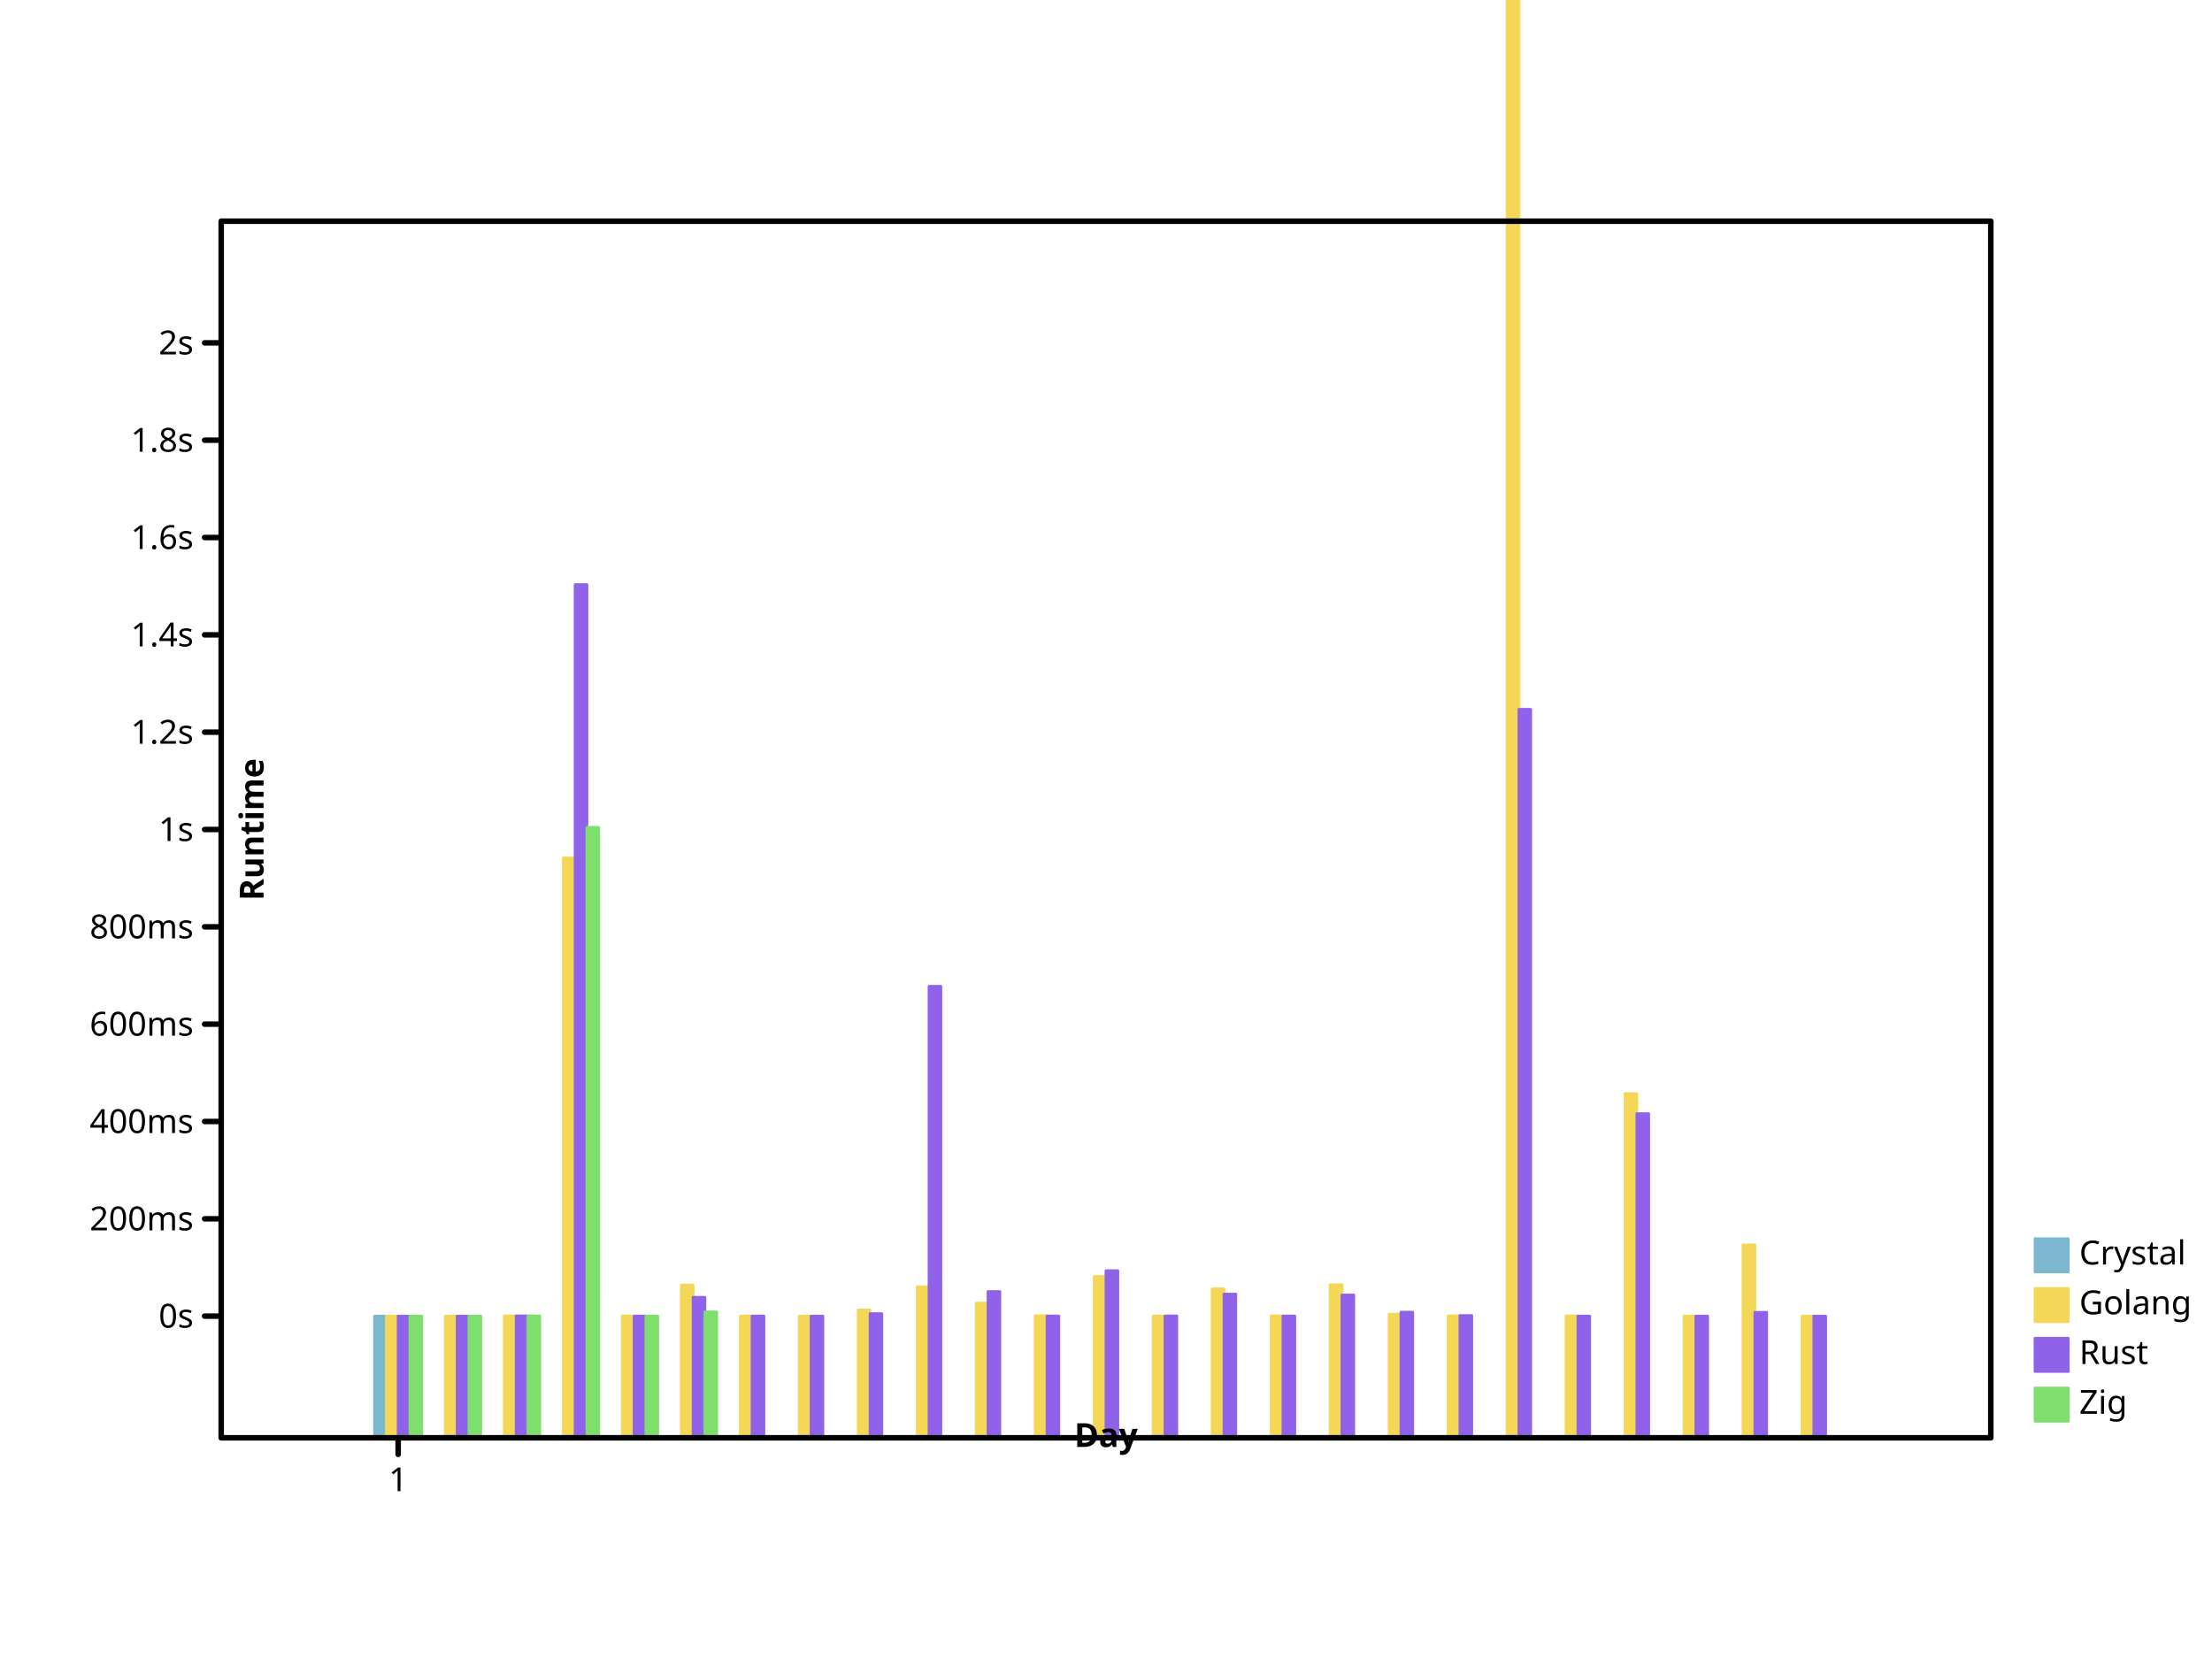
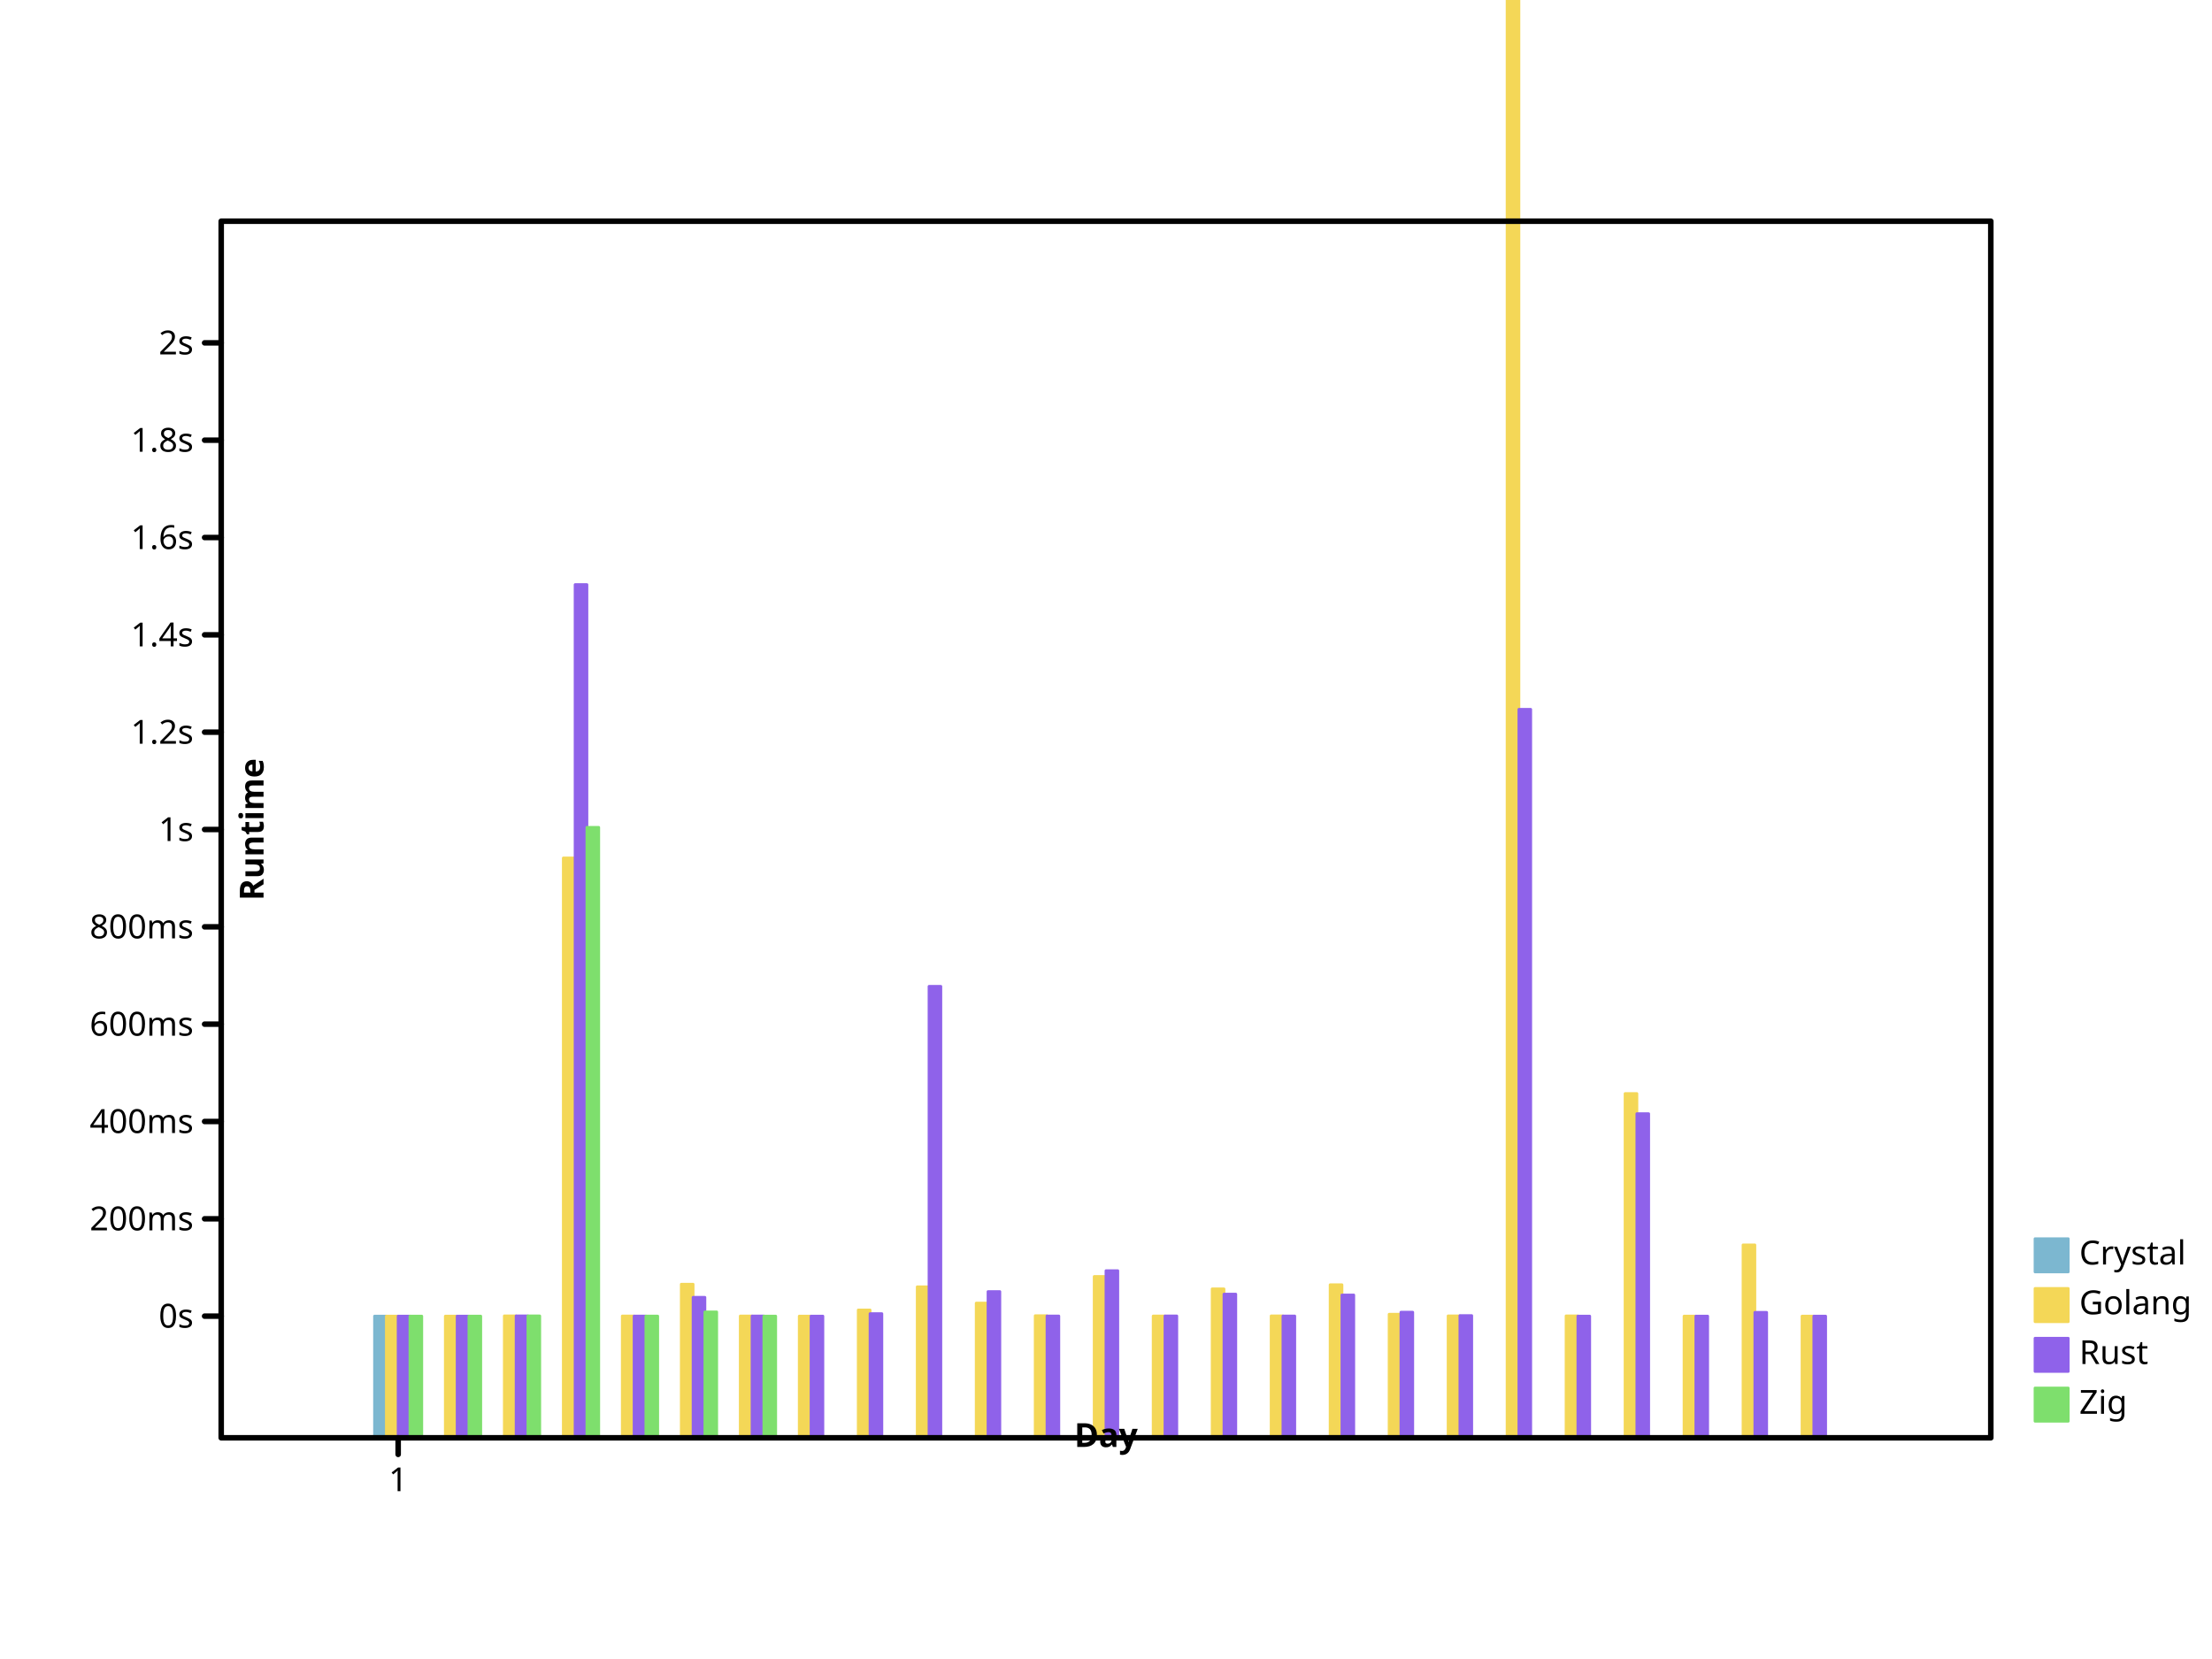
- <svg xmlns="http://www.w3.org/2000/svg" viewbox="0 0 800 600" preserveAspectRatio="xMidYMid meet" width="800" height="600">
+ <svg xmlns="http://www.w3.org/2000/svg" preserveAspectRatio="xMidYMid meet" width="800" height="600" viewbox="0 0 800 600">
  <defs>
-     <marker viewBox="0 0 10 10 " refX="5" refY="5" markerUnits="userSpaceOnUse" markerWidth="2%" markerHeight="2%" id="circle">
+     <marker refX="5" refY="5" markerUnits="userSpaceOnUse" markerWidth="2%" markerHeight="2%" id="circle" viewBox="0 0 10 10 ">
      <circle cx="5" cy="5" r="3" fill="none" stroke="black" />
    </marker>
-     <marker refY="5" markerUnits="userSpaceOnUse" markerWidth="2%" markerHeight="2%" id="filled-circle" viewBox="0 0 10 10 " refX="5">
-       <circle cx="5" cy="5" r="3" fill="black" stroke="none" />
+     <marker markerWidth="2%" markerHeight="2%" id="filled-circle" viewBox="0 0 10 10 " refX="5" refY="5" markerUnits="userSpaceOnUse">
+       <circle stroke="none" cx="5" cy="5" r="3" fill="black" />
    </marker>
-     <marker markerHeight="2%" id="square" viewBox="0 0 10 10 " refX="5" refY="5" markerUnits="userSpaceOnUse" markerWidth="2%">
-       <rect y="2" width="6" height="6" fill="none" stroke="black" x="2" />
+     <marker markerWidth="2%" markerHeight="2%" id="square" viewBox="0 0 10 10 " refX="5" refY="5" markerUnits="userSpaceOnUse">
+       <rect stroke="black" x="2" y="2" width="6" height="6" fill="none" />
    </marker>
-     <marker refX="5" refY="5" markerUnits="userSpaceOnUse" markerWidth="2%" markerHeight="2%" id="filled-square" viewBox="0 0 10 10 ">
-       <rect width="6" height="6" fill="black" stroke="none" x="2" y="2" />
+     <marker markerWidth="2%" markerHeight="2%" id="filled-square" viewBox="0 0 10 10 " refX="5" refY="5" markerUnits="userSpaceOnUse">
+       <rect height="6" fill="black" stroke="none" x="2" y="2" width="6" />
    </marker>
  </defs>
-   <g stroke-linecap="round" stroke-linejoin="round" transform="translate(80 520 )scale(1 -1 )" fill="hsl(198, 47%, 65%)" stroke="hsl(198, 47%, 65%)" stroke-width="1px">
-     <rect width="4.266667e+00" height="4.400653e+01" vector-effect="non-scaling-stroke" x="5.546667e+01" y="0" />
+   <g stroke-linejoin="round" transform="translate(80 520 )scale(1 -1 )" fill="hsl(198, 47%, 65%)" stroke="hsl(198, 47%, 65%)" stroke-width="1px" stroke-linecap="round">
+     <rect vector-effect="non-scaling-stroke" x="5.546667e+01" y="0" width="4.266667e+00" height="4.400653e+01" />
  </g>
-   <g stroke-linejoin="round" transform="translate(80 520 )scale(1 -1 )" fill="hsl(49, 88%, 65%)" stroke="hsl(49, 88%, 65%)" stroke-width="1px" stroke-linecap="round">
-     <rect vector-effect="non-scaling-stroke" x="5.973333e+01" y="0" width="4.266667e+00" height="4.400241e+01" />
+   <g stroke="hsl(49, 88%, 65%)" stroke-width="1px" stroke-linecap="round" stroke-linejoin="round" transform="translate(80 520 )scale(1 -1 )" fill="hsl(49, 88%, 65%)">
+     <rect x="5.973333e+01" y="0" width="4.266667e+00" height="4.400241e+01" vector-effect="non-scaling-stroke" />
    <rect width="4.266667e+00" height="4.400484e+01" vector-effect="non-scaling-stroke" x="8.106667e+01" y="0" />
-     <rect width="4.266667e+00" height="4.409664e+01" vector-effect="non-scaling-stroke" x="1.024000e+02" y="0" />
-     <rect width="4.266667e+00" height="2.097016e+02" vector-effect="non-scaling-stroke" x="1.237333e+02" y="0" />
-     <rect width="4.266667e+00" height="4.405029e+01" vector-effect="non-scaling-stroke" x="1.450667e+02" y="0" />
-     <rect x="1.664000e+02" y="0" width="4.266667e+00" height="5.522432e+01" vector-effect="non-scaling-stroke" />
-     <rect vector-effect="non-scaling-stroke" x="1.877333e+02" y="0" width="4.266667e+00" height="4.404342e+01" />
-     <rect x="2.090667e+02" y="0" width="4.266667e+00" height="4.400373e+01" vector-effect="non-scaling-stroke" />
-     <rect height="4.622952e+01" vector-effect="non-scaling-stroke" x="2.304000e+02" y="0" width="4.266667e+00" />
-     <rect x="2.517333e+02" y="0" width="4.266667e+00" height="5.460722e+01" vector-effect="non-scaling-stroke" />
+     <rect x="1.024000e+02" y="0" width="4.266667e+00" height="4.409664e+01" vector-effect="non-scaling-stroke" />
+     <rect height="2.097016e+02" vector-effect="non-scaling-stroke" x="1.237333e+02" y="0" width="4.266667e+00" />
+     <rect x="1.450667e+02" y="0" width="4.266667e+00" height="4.405029e+01" vector-effect="non-scaling-stroke" />
+     <rect vector-effect="non-scaling-stroke" x="1.664000e+02" y="0" width="4.266667e+00" height="5.554050e+01" />
+     <rect height="4.404342e+01" vector-effect="non-scaling-stroke" x="1.877333e+02" y="0" width="4.266667e+00" />
+     <rect vector-effect="non-scaling-stroke" x="2.090667e+02" y="0" width="4.266667e+00" height="4.400373e+01" />
+     <rect vector-effect="non-scaling-stroke" x="2.304000e+02" y="0" width="4.266667e+00" height="4.622952e+01" />
+     <rect y="0" width="4.266667e+00" height="5.460722e+01" vector-effect="non-scaling-stroke" x="2.517333e+02" />
    <rect x="2.730667e+02" y="0" width="4.266667e+00" height="4.871157e+01" vector-effect="non-scaling-stroke" />
-     <rect vector-effect="non-scaling-stroke" x="2.944000e+02" y="0" width="4.266667e+00" height="4.415016e+01" />
-     <rect vector-effect="non-scaling-stroke" x="3.157333e+02" y="0" width="4.266667e+00" height="5.833423e+01" />
-     <rect vector-effect="non-scaling-stroke" x="3.370667e+02" y="0" width="4.266667e+00" height="4.404200e+01" />
+     <rect height="4.415016e+01" vector-effect="non-scaling-stroke" x="2.944000e+02" y="0" width="4.266667e+00" />
+     <rect y="0" width="4.266667e+00" height="5.833423e+01" vector-effect="non-scaling-stroke" x="3.157333e+02" />
+     <rect x="3.370667e+02" y="0" width="4.266667e+00" height="4.404200e+01" vector-effect="non-scaling-stroke" />
    <rect vector-effect="non-scaling-stroke" x="3.584000e+02" y="0" width="4.266667e+00" height="5.385255e+01" />
-     <rect y="0" width="4.266667e+00" height="4.408992e+01" vector-effect="non-scaling-stroke" x="3.797333e+02" />
-     <rect vector-effect="non-scaling-stroke" x="4.010667e+02" y="0" width="4.266667e+00" height="5.534909e+01" />
+     <rect x="3.797333e+02" y="0" width="4.266667e+00" height="4.408992e+01" vector-effect="non-scaling-stroke" />
+     <rect y="0" width="4.266667e+00" height="5.534909e+01" vector-effect="non-scaling-stroke" x="4.010667e+02" />
    <rect vector-effect="non-scaling-stroke" x="4.224000e+02" y="0" width="4.266667e+00" height="4.468289e+01" />
    <rect vector-effect="non-scaling-stroke" x="4.437333e+02" y="0" width="4.266667e+00" height="4.409594e+01" />
-     <rect vector-effect="non-scaling-stroke" x="4.650667e+02" y="0" width="4.266667e+00" height="6.740130e+02" />
+     <rect y="0" width="4.266667e+00" height="6.740130e+02" vector-effect="non-scaling-stroke" x="4.650667e+02" />
    <rect vector-effect="non-scaling-stroke" x="4.864000e+02" y="0" width="4.266667e+00" height="4.409445e+01" />
-     <rect x="5.077333e+02" y="0" width="4.266667e+00" height="1.244924e+02" vector-effect="non-scaling-stroke" />
-     <rect height="4.400394e+01" vector-effect="non-scaling-stroke" x="5.290667e+02" y="0" width="4.266667e+00" />
-     <rect y="0" width="4.266667e+00" height="6.975917e+01" vector-effect="non-scaling-stroke" x="5.504000e+02" />
+     <rect vector-effect="non-scaling-stroke" x="5.077333e+02" y="0" width="4.266667e+00" height="1.244924e+02" />
+     <rect width="4.266667e+00" height="4.400394e+01" vector-effect="non-scaling-stroke" x="5.290667e+02" y="0" />
+     <rect x="5.504000e+02" y="0" width="4.266667e+00" height="6.975917e+01" vector-effect="non-scaling-stroke" />
    <rect vector-effect="non-scaling-stroke" x="5.717333e+02" y="0" width="4.266667e+00" height="4.400157e+01" />
  </g>
-   <g stroke-width="1px" stroke-linecap="round" stroke-linejoin="round" transform="translate(80 520 )scale(1 -1 )" fill="hsl(260, 76%, 65%)" stroke="hsl(260, 76%, 65%)">
+   <g stroke-linejoin="round" transform="translate(80 520 )scale(1 -1 )" fill="hsl(260, 76%, 65%)" stroke="hsl(260, 76%, 65%)" stroke-width="1px" stroke-linecap="round">
    <rect x="6.400000e+01" y="0" width="4.266667e+00" height="4.400227e+01" vector-effect="non-scaling-stroke" />
-     <rect vector-effect="non-scaling-stroke" x="8.533333e+01" y="0" width="4.266667e+00" height="4.400916e+01" />
+     <rect x="8.533333e+01" y="0" width="4.266667e+00" height="4.400916e+01" vector-effect="non-scaling-stroke" />
    <rect vector-effect="non-scaling-stroke" x="1.066667e+02" y="0" width="4.266667e+00" height="4.408215e+01" />
-     <rect x="1.280000e+02" y="0" width="4.266667e+00" height="3.085703e+02" vector-effect="non-scaling-stroke" />
-     <rect height="4.402440e+01" vector-effect="non-scaling-stroke" x="1.493333e+02" y="0" width="4.266667e+00" />
-     <rect vector-effect="non-scaling-stroke" x="1.706667e+02" y="0" width="4.266667e+00" height="5.079964e+01" />
+     <rect y="0" width="4.266667e+00" height="3.085703e+02" vector-effect="non-scaling-stroke" x="1.280000e+02" />
+     <rect y="0" width="4.266667e+00" height="4.402440e+01" vector-effect="non-scaling-stroke" x="1.493333e+02" />
+     <rect width="4.266667e+00" height="5.079964e+01" vector-effect="non-scaling-stroke" x="1.706667e+02" y="0" />
    <rect vector-effect="non-scaling-stroke" x="192" y="0" width="4.266667e+00" height="4.404217e+01" />
-     <rect x="2.133333e+02" y="0" width="4.266667e+00" height="4.400574e+01" vector-effect="non-scaling-stroke" />
-     <rect y="0" width="4.266667e+00" height="4.489036e+01" vector-effect="non-scaling-stroke" x="2.346667e+02" />
-     <rect x="256" y="0" width="4.266667e+00" height="1.632705e+02" vector-effect="non-scaling-stroke" />
-     <rect height="5.288153e+01" vector-effect="non-scaling-stroke" x="2.773333e+02" y="0" width="4.266667e+00" />
-     <rect vector-effect="non-scaling-stroke" x="2.986667e+02" y="0" width="4.266667e+00" height="4.405132e+01" />
-     <rect height="6.043265e+01" vector-effect="non-scaling-stroke" x="320" y="0" width="4.266667e+00" />
-     <rect vector-effect="non-scaling-stroke" x="3.413333e+02" y="0" width="4.266667e+00" height="4.407135e+01" />
-     <rect height="5.195903e+01" vector-effect="non-scaling-stroke" x="3.626667e+02" y="0" width="4.266667e+00" />
-     <rect x="384" y="0" width="4.266667e+00" height="4.404799e+01" vector-effect="non-scaling-stroke" />
+     <rect vector-effect="non-scaling-stroke" x="2.133333e+02" y="0" width="4.266667e+00" height="4.400574e+01" />
+     <rect width="4.266667e+00" height="4.489036e+01" vector-effect="non-scaling-stroke" x="2.346667e+02" y="0" />
+     <rect vector-effect="non-scaling-stroke" x="256" y="0" width="4.266667e+00" height="1.632705e+02" />
+     <rect width="4.266667e+00" height="5.288153e+01" vector-effect="non-scaling-stroke" x="2.773333e+02" y="0" />
+     <rect height="4.405132e+01" vector-effect="non-scaling-stroke" x="2.986667e+02" y="0" width="4.266667e+00" />
+     <rect vector-effect="non-scaling-stroke" x="320" y="0" width="4.266667e+00" height="6.043265e+01" />
+     <rect x="3.413333e+02" y="0" width="4.266667e+00" height="4.407135e+01" vector-effect="non-scaling-stroke" />
+     <rect vector-effect="non-scaling-stroke" x="3.626667e+02" y="0" width="4.266667e+00" height="5.195903e+01" />
+     <rect vector-effect="non-scaling-stroke" x="384" y="0" width="4.266667e+00" height="4.404799e+01" />
    <rect vector-effect="non-scaling-stroke" x="4.053333e+02" y="0" width="4.266667e+00" height="5.164855e+01" />
-     <rect y="0" width="4.266667e+00" height="4.542256e+01" vector-effect="non-scaling-stroke" x="4.266667e+02" />
-     <rect vector-effect="non-scaling-stroke" x="448" y="0" width="4.266667e+00" height="4.419438e+01" />
-     <rect y="0" width="4.266667e+00" height="2.634562e+02" vector-effect="non-scaling-stroke" x="4.693333e+02" />
-     <rect height="4.400514e+01" vector-effect="non-scaling-stroke" x="4.906667e+02" y="0" width="4.266667e+00" />
-     <rect vector-effect="non-scaling-stroke" x="512" y="0" width="4.266667e+00" height="1.172092e+02" />
+     <rect x="4.266667e+02" y="0" width="4.266667e+00" height="4.542256e+01" vector-effect="non-scaling-stroke" />
+     <rect y="0" width="4.266667e+00" height="4.419438e+01" vector-effect="non-scaling-stroke" x="448" />
+     <rect x="4.693333e+02" y="0" width="4.266667e+00" height="2.634562e+02" vector-effect="non-scaling-stroke" />
+     <rect x="4.906667e+02" y="0" width="4.266667e+00" height="4.400514e+01" vector-effect="non-scaling-stroke" />
+     <rect y="0" width="4.266667e+00" height="1.172092e+02" vector-effect="non-scaling-stroke" x="512" />
    <rect width="4.266667e+00" height="4.400162e+01" vector-effect="non-scaling-stroke" x="5.333333e+02" y="0" />
    <rect vector-effect="non-scaling-stroke" x="5.546667e+02" y="0" width="4.266667e+00" height="4.535789e+01" />
-     <rect vector-effect="non-scaling-stroke" x="576" y="0" width="4.266667e+00" height="4.400004e+01" />
+     <rect height="4.400004e+01" vector-effect="non-scaling-stroke" x="576" y="0" width="4.266667e+00" />
  </g>
  <g stroke-width="1px" stroke-linecap="round" stroke-linejoin="round" transform="translate(80 520 )scale(1 -1 )" fill="hsl(111, 64%, 65%)" stroke="hsl(111, 64%, 65%)">
    <rect vector-effect="non-scaling-stroke" x="6.826667e+01" y="0" width="4.266667e+00" height="4.400093e+01" />
    <rect width="4.266667e+00" height="4.400076e+01" vector-effect="non-scaling-stroke" x="8.960000e+01" y="0" />
-     <rect vector-effect="non-scaling-stroke" x="1.109333e+02" y="0" width="4.266667e+00" height="4.408040e+01" />
-     <rect vector-effect="non-scaling-stroke" x="1.322667e+02" y="0" width="4.266667e+00" height="2.207771e+02" />
-     <rect width="4.266667e+00" height="4.401834e+01" vector-effect="non-scaling-stroke" x="1.536000e+02" y="0" />
-     <rect vector-effect="non-scaling-stroke" x="1.749333e+02" y="0" width="4.266667e+00" height="4.551870e+01" />
+     <rect y="0" width="4.266667e+00" height="4.408040e+01" vector-effect="non-scaling-stroke" x="1.109333e+02" />
+     <rect height="2.207771e+02" vector-effect="non-scaling-stroke" x="1.322667e+02" y="0" width="4.266667e+00" />
+     <rect x="1.536000e+02" y="0" width="4.266667e+00" height="4.401834e+01" vector-effect="non-scaling-stroke" />
+     <rect y="0" width="4.266667e+00" height="4.551870e+01" vector-effect="non-scaling-stroke" x="1.749333e+02" />
+     <rect x="1.962667e+02" y="0" width="4.266667e+00" height="4.400612e+01" vector-effect="non-scaling-stroke" />
  </g>
-   <g stroke-linejoin="round" font-size="12px" font-weight="normal" fill="hsl(198, 47%, 65%)" stroke-linecap="round" font-family="sans-serif" font-style="normal" stroke="hsl(198, 47%, 65%)" stroke-width="1px" text-anchor="start" dominant-baseline="hanging">
-     <rect y="448" width="12" height="12" vector-effect="non-scaling-stroke" x="736" />
+   <g stroke-linecap="round" font-style="normal" text-anchor="start" dominant-baseline="hanging" stroke="hsl(198, 47%, 65%)" stroke-width="1px" stroke-linejoin="round" fill="hsl(198, 47%, 65%)" font-family="sans-serif" font-size="12px" font-weight="normal">
+     <rect x="736" y="448" width="12" height="12" vector-effect="non-scaling-stroke" />
    <g fill="black" stroke="black">
      <text stroke="none" vector-effect="non-scaling-stroke" x="752" y="448" dominant-baseline="hanging">Crystal</text>
    </g>
-     <g stroke-linejoin="round" fill="hsl(49, 88%, 65%)" stroke-linecap="round" font-size="12px" font-style="normal" text-anchor="start" dominant-baseline="hanging" stroke="hsl(49, 88%, 65%)" stroke-width="1px" font-family="sans-serif" font-weight="normal">
-       <rect vector-effect="non-scaling-stroke" x="736" y="466" width="12" height="12" />
-       <g fill="black" stroke="black">
-         <text y="466" dominant-baseline="hanging" stroke="none" vector-effect="non-scaling-stroke" x="752">Golang</text>
+     <g stroke="hsl(49, 88%, 65%)" font-weight="normal" fill="hsl(49, 88%, 65%)" font-family="sans-serif" font-size="12px" font-style="normal" stroke-linecap="round" stroke-linejoin="round" stroke-width="1px" text-anchor="start" dominant-baseline="hanging">
+       <rect y="466" width="12" height="12" vector-effect="non-scaling-stroke" x="736" />
+       <g stroke="black" fill="black">
+         <text x="752" y="466" dominant-baseline="hanging" stroke="none" vector-effect="non-scaling-stroke">Golang</text>
      </g>
-       <g fill="hsl(260, 76%, 65%)" stroke-width="1px" text-anchor="start" stroke-linejoin="round" font-family="sans-serif" font-size="12px" font-style="normal" font-weight="normal" stroke="hsl(260, 76%, 65%)" stroke-linecap="round" dominant-baseline="hanging">
-         <rect x="736" y="484" width="12" height="12" vector-effect="non-scaling-stroke" />
+       <g font-style="normal" text-anchor="start" dominant-baseline="hanging" fill="hsl(260, 76%, 65%)" stroke-linecap="round" stroke="hsl(260, 76%, 65%)" font-family="sans-serif" font-size="12px" stroke-linejoin="round" font-weight="normal" stroke-width="1px">
+         <rect y="484" width="12" height="12" vector-effect="non-scaling-stroke" x="736" />
        <g fill="black" stroke="black">
-           <text dominant-baseline="hanging" stroke="none" vector-effect="non-scaling-stroke" x="752" y="484">Rust</text>
+           <text vector-effect="non-scaling-stroke" x="752" y="484" dominant-baseline="hanging" stroke="none">Rust</text>
        </g>
-         <g text-anchor="start" dominant-baseline="hanging" font-weight="normal" fill="hsl(111, 64%, 65%)" stroke-width="1px" stroke-linecap="round" stroke-linejoin="round" stroke="hsl(111, 64%, 65%)" font-family="sans-serif" font-size="12px" font-style="normal">
+         <g stroke-linejoin="round" font-family="sans-serif" text-anchor="start" dominant-baseline="hanging" fill="hsl(111, 64%, 65%)" stroke-linecap="round" font-weight="normal" stroke="hsl(111, 64%, 65%)" stroke-width="1px" font-size="12px" font-style="normal">
          <rect x="736" y="502" width="12" height="12" vector-effect="non-scaling-stroke" />
          <g stroke="black" fill="black">
-             <text y="502" dominant-baseline="hanging" stroke="none" vector-effect="non-scaling-stroke" x="752">Zig</text>
-             <g font-size="12px" text-anchor="start" dominant-baseline="hanging" stroke-width="2px" font-family="sans-serif" stroke-linejoin="round" font-weight="normal" fill="none" stroke-linecap="round" font-style="normal">
+             <text stroke="none" vector-effect="non-scaling-stroke" x="752" y="502" dominant-baseline="hanging">Zig</text>
+             <g fill="none" stroke-linecap="round" font-family="sans-serif" font-weight="normal" stroke-width="2px" font-style="normal" text-anchor="start" stroke-linejoin="round" dominant-baseline="hanging" font-size="12px">
              <rect width="640" height="440" vector-effect="non-scaling-stroke" x="80" y="80" />
            </g>
-             <g stroke-linejoin="round" fill="none" font-size="12px" font-style="normal" font-weight="normal" text-anchor="start" transform="translate(80 520 )scale(1 -1 )" stroke="black" stroke-width="2px" stroke-linecap="round" font-family="sans-serif" dominant-baseline="hanging">
-               <path d="M64,0 L64,-6 " vector-effect="non-scaling-stroke" />
+             <g transform="translate(80 520 )scale(1 -1 )" font-size="12px" font-style="normal" text-anchor="start" font-weight="normal" fill="none" stroke-linecap="round" stroke-linejoin="round" dominant-baseline="hanging" stroke="black" stroke-width="2px" font-family="sans-serif">
+               <path vector-effect="non-scaling-stroke" d="M64,0 L64,-6 " />
            </g>
-             <g font-family="sans-serif" font-style="normal" font-weight="normal" fill="black" text-anchor="middle" stroke-linejoin="round" stroke-width="2px" stroke-linecap="round" font-size="12px" stroke="black" dominant-baseline="hanging" transform="translate(80 520 )scale(1 1 )">
+             <g font-weight="normal" dominant-baseline="hanging" stroke="black" font-family="sans-serif" font-size="12px" font-style="normal" text-anchor="middle" fill="black" stroke-width="2px" stroke-linecap="round" stroke-linejoin="round" transform="translate(80 520 )scale(1 1 )">
              <text y="10" dominant-baseline="hanging" stroke="none" vector-effect="non-scaling-stroke" x="64">1</text>
            </g>
-             <g font-family="sans-serif" font-style="normal" text-anchor="middle" stroke="black" stroke-width="2px" stroke-linecap="round" font-size="12px" font-weight="bold" fill="black" dominant-baseline="baseline" transform="translate(80 520 )scale(1 1 )rotate(0 0 0 )" stroke-linejoin="round">
-               <text y="-6" dominant-baseline="baseline" stroke="none" vector-effect="non-scaling-stroke" x="320">Day</text>
+             <g font-weight="bold" stroke="black" font-size="12px" dominant-baseline="baseline" stroke-width="2px" font-family="sans-serif" transform="translate(80 520 )scale(1 1 )rotate(0 0 0 )" fill="black" stroke-linecap="round" font-style="normal" text-anchor="middle" stroke-linejoin="round">
+               <text vector-effect="non-scaling-stroke" x="320" y="-6" dominant-baseline="baseline" stroke="none">Day</text>
            </g>
-             <g font-family="sans-serif" text-anchor="middle" transform="translate(80 520 )scale(1 -1 )" fill="black" stroke="black" stroke-width="2px" stroke-linecap="round" font-size="12px" font-style="normal" font-weight="bold" stroke-linejoin="round" dominant-baseline="baseline">
+             <g font-family="sans-serif" font-size="12px" text-anchor="middle" stroke-linecap="round" font-weight="bold" transform="translate(80 520 )scale(1 -1 )" stroke="black" font-style="normal" dominant-baseline="baseline" fill="black" stroke-linejoin="round" stroke-width="2px">
              <path vector-effect="non-scaling-stroke" d="M0,44 L-6,44 M0,7.920000e+01 L-6,7.920000e+01 M0,1.144000e+02 L-6,1.144000e+02 M0,1.496000e+02 L-6,1.496000e+02 M0,1.848000e+02 L-6,1.848000e+02 M0,220 L-6,220 M0,2.552000e+02 L-6,2.552000e+02 M0,2.904000e+02 L-6,2.904000e+02 M0,3.256000e+02 L-6,3.256000e+02 M0,3.608000e+02 L-6,3.608000e+02 M0,396 L-6,396 " />
            </g>
-             <g text-anchor="end" stroke-linejoin="round" transform="translate(80 520 )scale(1 1 )" font-weight="normal" stroke="black" stroke-linecap="round" font-family="sans-serif" font-style="normal" fill="black" stroke-width="2px" font-size="12px" dominant-baseline="middle">
+             <g stroke-width="2px" font-size="12px" fill="black" font-weight="normal" font-style="normal" dominant-baseline="middle" stroke="black" transform="translate(80 520 )scale(1 1 )" stroke-linecap="round" stroke-linejoin="round" text-anchor="end" font-family="sans-serif">
              <text x="-10" y="-44" dominant-baseline="middle" stroke="none" vector-effect="non-scaling-stroke">0s</text>
-               <text stroke="none" vector-effect="non-scaling-stroke" x="-10" y="-7.920000e+01" dominant-baseline="middle">200ms</text>
+               <text y="-7.920000e+01" dominant-baseline="middle" stroke="none" vector-effect="non-scaling-stroke" x="-10">200ms</text>
              <text stroke="none" vector-effect="non-scaling-stroke" x="-10" y="-1.144000e+02" dominant-baseline="middle">400ms</text>
-               <text x="-10" y="-1.496000e+02" dominant-baseline="middle" stroke="none" vector-effect="non-scaling-stroke">600ms</text>
-               <text vector-effect="non-scaling-stroke" x="-10" y="-1.848000e+02" dominant-baseline="middle" stroke="none">800ms</text>
-               <text x="-10" y="-220" dominant-baseline="middle" stroke="none" vector-effect="non-scaling-stroke">1s</text>
-               <text stroke="none" vector-effect="non-scaling-stroke" x="-10" y="-2.552000e+02" dominant-baseline="middle">1.2s</text>
-               <text x="-10" y="-2.904000e+02" dominant-baseline="middle" stroke="none" vector-effect="non-scaling-stroke">1.4s</text>
-               <text vector-effect="non-scaling-stroke" x="-10" y="-3.256000e+02" dominant-baseline="middle" stroke="none">1.6s</text>
-               <text vector-effect="non-scaling-stroke" x="-10" y="-3.608000e+02" dominant-baseline="middle" stroke="none">1.8s</text>
-               <text dominant-baseline="middle" stroke="none" vector-effect="non-scaling-stroke" x="-10" y="-396">2s</text>
+               <text stroke="none" vector-effect="non-scaling-stroke" x="-10" y="-1.496000e+02" dominant-baseline="middle">600ms</text>
+               <text stroke="none" vector-effect="non-scaling-stroke" x="-10" y="-1.848000e+02" dominant-baseline="middle">800ms</text>
+               <text vector-effect="non-scaling-stroke" x="-10" y="-220" dominant-baseline="middle" stroke="none">1s</text>
+               <text x="-10" y="-2.552000e+02" dominant-baseline="middle" stroke="none" vector-effect="non-scaling-stroke">1.2s</text>
+               <text stroke="none" vector-effect="non-scaling-stroke" x="-10" y="-2.904000e+02" dominant-baseline="middle">1.4s</text>
+               <text stroke="none" vector-effect="non-scaling-stroke" x="-10" y="-3.256000e+02" dominant-baseline="middle">1.6s</text>
+               <text dominant-baseline="middle" stroke="none" vector-effect="non-scaling-stroke" x="-10" y="-3.608000e+02">1.8s</text>
+               <text stroke="none" vector-effect="non-scaling-stroke" x="-10" y="-396" dominant-baseline="middle">2s</text>
            </g>
-             <g font-style="normal" stroke="black" text-anchor="middle" dominant-baseline="hanging" stroke-linejoin="round" stroke-linecap="round" transform="translate(80 520 )scale(1 1 )rotate(-90 0 0 )" font-family="sans-serif" font-size="12px" font-weight="bold" fill="black" stroke-width="2px">
-               <text stroke="none" vector-effect="non-scaling-stroke" x="220" y="6" dominant-baseline="hanging">Runtime</text>
+             <g dominant-baseline="hanging" stroke="black" stroke-linecap="round" stroke-linejoin="round" stroke-width="2px" font-family="sans-serif" font-size="12px" transform="translate(80 520 )scale(1 1 )rotate(-90 0 0 )" fill="black" font-style="normal" text-anchor="middle" font-weight="bold">
+               <text x="220" y="6" dominant-baseline="hanging" stroke="none" vector-effect="non-scaling-stroke">Runtime</text>
            </g>
          </g>
        </g>
      </g>
    </g>
  </g>
</svg>
